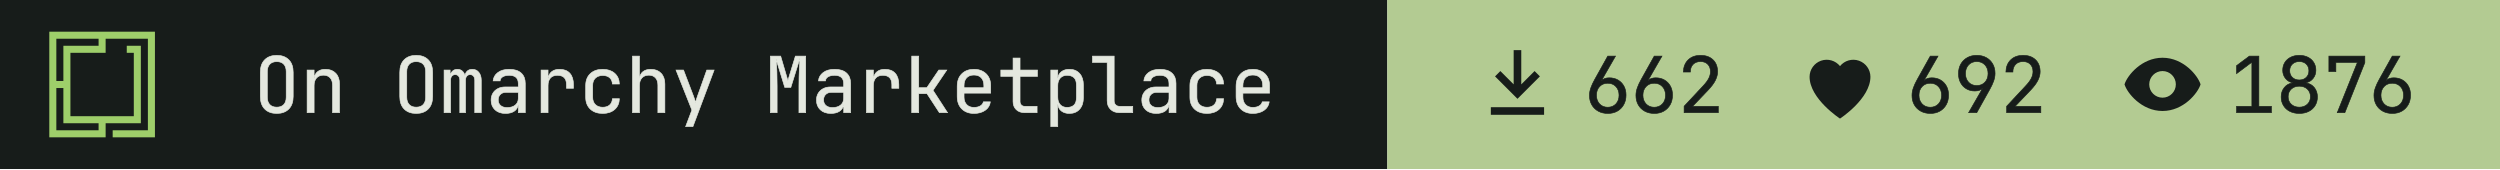
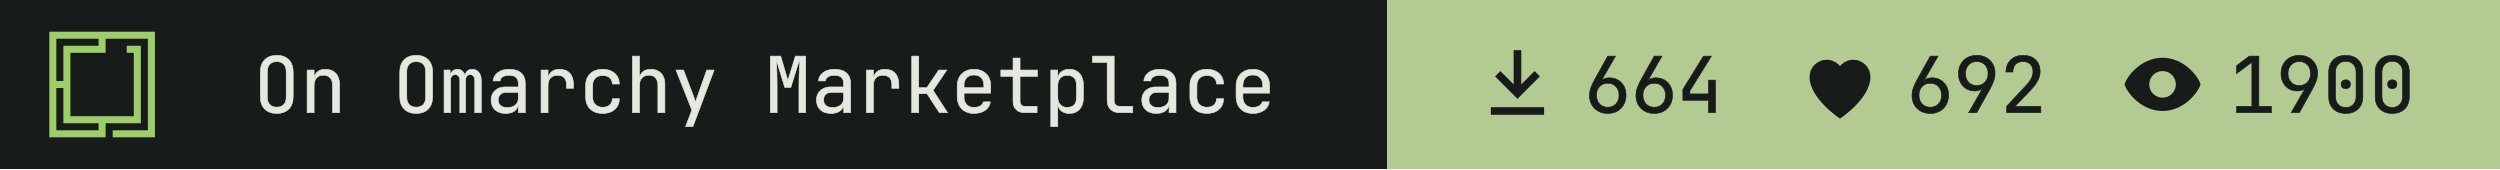
- <svg xmlns="http://www.w3.org/2000/svg" width="355" height="24" viewBox="0 0 355 24" role="img" aria-label="On Omarchy Marketplace: 662 install command copies, 692 hearts, 1876 views">
+ <svg xmlns="http://www.w3.org/2000/svg" width="355" height="24" viewBox="0 0 355 24" role="img" aria-label="On Omarchy Marketplace: 664 install command copies, 692 hearts, 1900 views">
  <path fill="#171c1a" d="M0 0h197v24H0z" />
  <g transform="translate(7 4.5) scale(0.0125)">
    <path fill="#9ece6a" fill-rule="evenodd" d="m1200 1200h-480v-80h400v-1040h-479.996v160h-400v720h720v-720h-80v-80h159.996v880h-400v160h-640v-1200h1200zm-1120-80h480v-80h-400l.004-400h-80.004zm0-560h80.004v-400h400v-80h-480.004z" />
  </g>
  <g fill="#e4e8df" stroke="#e4e8df" stroke-width="8" transform="translate(36 16) scale(0.011 -0.011)">
    <path transform="translate(0 0)" d="M300 -10Q202 -10 145.0 47.0Q88 104 88 210V520Q88 626 145.0 683.0Q202 740 300 740Q398 740 455.0 683.0Q512 626 512 521V210Q512 104 455.0 47.0Q398 -10 300 -10ZM300 71Q359 71 390.5 104.5Q422 138 422 200V530Q422 592 390.5 625.5Q359 659 300 659Q242 659 210.0 625.5Q178 592 178 530V200Q178 138 210.0 104.5Q242 71 300 71Z" />
    <path transform="translate(600 0)" d="M92 0V550H182V445H183Q190 500 228.0 530.0Q266 560 329 560Q412 560 461.0 509.0Q510 458 510 370V0H420V354Q420 417 388.5 450.5Q357 484 303 484Q247 484 214.5 449.0Q182 414 182 350V0Z" />
    <path transform="translate(1800 0)" d="M300 -10Q202 -10 145.0 47.0Q88 104 88 210V520Q88 626 145.0 683.0Q202 740 300 740Q398 740 455.0 683.0Q512 626 512 521V210Q512 104 455.0 47.0Q398 -10 300 -10ZM300 71Q359 71 390.5 104.5Q422 138 422 200V530Q422 592 390.5 625.5Q359 659 300 659Q242 659 210.0 625.5Q178 592 178 530V200Q178 138 210.0 104.5Q242 71 300 71Z" />
    <path transform="translate(2400 0)" d="M60 0V550H138V477H140Q145 514 169.5 537.0Q194 560 232 560Q268 560 293.0 539.0Q318 518 329 482H330Q337 518 361.5 539.0Q386 560 424 560Q477 560 508.5 520.5Q540 481 540 418V0H456V419Q456 452 440.0 471.5Q424 491 396 491Q369 491 353.0 472.0Q337 453 337 420V0H263V419Q263 452 247.0 471.5Q231 491 204 491Q176 491 160.0 472.0Q144 453 144 420V0Z" />
    <path transform="translate(3000 0)" d="M252 -10Q167 -10 117.0 37.5Q67 85 67 162Q67 213 90.0 251.0Q113 289 154.0 310.5Q195 332 248 332H418V375Q418 482 301 482Q249 482 217.0 463.0Q185 444 183 410H93Q98 475 153.5 517.5Q209 560 301 560Q401 560 454.5 512.0Q508 464 508 378V0H419V100H417Q409 49 366.0 19.5Q323 -10 252 -10ZM274 66Q340 66 379.0 98.0Q418 130 418 185V262H258Q214 262 186.5 235.5Q159 209 159 165Q159 119 189.5 92.5Q220 66 274 66Z" />
    <path transform="translate(3600 0)" d="M112 0V550H202V445H204Q211 498 249.0 529.0Q287 560 351 560Q437 560 483.5 508.5Q530 457 530 362V315H440V362Q440 482 323 482Q264 482 233.0 448.0Q202 414 202 350V0Z" />
    <path transform="translate(4200 0)" d="M308 -10Q208 -10 148.0 46.0Q88 102 88 200V350Q88 448 148.0 504.0Q208 560 308 560Q403 560 461.5 509.0Q520 458 523 370H433Q430 423 397.0 451.5Q364 480 308 480Q249 480 213.5 446.5Q178 413 178 351V200Q178 138 213.5 104.0Q249 70 308 70Q364 70 397.0 99.0Q430 128 433 180H523Q520 92 461.5 41.0Q403 -10 308 -10Z" />
    <path transform="translate(4800 0)" d="M92 0V730H182V445H183Q190 500 228.0 530.0Q266 560 329 560Q412 560 461.0 509.0Q510 458 510 370V0H420V355Q420 417 388.5 450.5Q357 484 303 484Q247 484 214.5 449.0Q182 414 182 350V0Z" />
    <path transform="translate(5400 0)" d="M178 -180 259 34 54 550H151L281 210Q289 190 296.0 168.0Q303 146 306 130Q309 146 316.0 168.0Q323 190 330 210L451 550H546L272 -180Z" />
    <path transform="translate(6600 0)" d="M72 0V730H205L298 414L395 730H528V0H441V345Q441 394 442.5 457.5Q444 521 447.0 586.0Q450 651 454 703L336 326H258L145 694Q153 620 156.0 532.0Q159 444 159 345V0Z" />
    <path transform="translate(7200 0)" d="M252 -10Q167 -10 117.0 37.5Q67 85 67 162Q67 213 90.0 251.0Q113 289 154.0 310.5Q195 332 248 332H418V375Q418 482 301 482Q249 482 217.0 463.0Q185 444 183 410H93Q98 475 153.5 517.5Q209 560 301 560Q401 560 454.5 512.0Q508 464 508 378V0H419V100H417Q409 49 366.0 19.5Q323 -10 252 -10ZM274 66Q340 66 379.0 98.0Q418 130 418 185V262H258Q214 262 186.5 235.5Q159 209 159 165Q159 119 189.5 92.5Q220 66 274 66Z" />
    <path transform="translate(7800 0)" d="M112 0V550H202V445H204Q211 498 249.0 529.0Q287 560 351 560Q437 560 483.5 508.5Q530 457 530 362V315H440V362Q440 482 323 482Q264 482 233.0 448.0Q202 414 202 350V0Z" />
    <path transform="translate(8400 0)" d="M97 0V730H187V323H292L446 550H549L372 288L559 0H454L294 245H187V0Z" />
    <path transform="translate(9000 0)" d="M300 -10Q203 -10 143.5 48.5Q84 107 84 210V340Q84 443 143.5 501.5Q203 560 300 560Q365 560 413.5 534.0Q462 508 489.0 461.0Q516 414 516 350V252H172V200Q172 139 207.0 103.5Q242 68 300 68Q350 68 382.5 87.5Q415 107 422 140H512Q503 71 445.0 30.5Q387 -10 300 -10ZM172 322H428V350Q428 415 394.5 450.5Q361 486 300 486Q239 486 205.5 450.5Q172 415 172 350Z" />
    <path transform="translate(9600 0)" d="M355 0Q287 0 246.0 39.5Q205 79 205 145V468H47V550H205V705H295V550H520V468H295V145Q295 117 311.5 99.5Q328 82 355 82H515V0Z" />
    <path transform="translate(10200 0)" d="M92 -180V550H182V445H183Q190 499 230.0 529.5Q270 560 332 560Q415 560 464.0 505.5Q513 451 513 356V195Q513 100 464.0 45.0Q415 -10 332 -10Q270 -10 230.0 21.0Q190 52 183 105H180L182 -20V-180ZM302 68Q359 68 391.0 98.0Q423 128 423 195V355Q423 423 391.0 452.5Q359 482 302 482Q247 482 214.5 447.0Q182 412 182 350V200Q182 138 214.5 103.0Q247 68 302 68Z" />
    <path transform="translate(10800 0)" d="M380 0Q307 0 263.5 42.5Q220 85 220 155V648H30V730H310V155Q310 121 329.0 101.5Q348 82 380 82H550V0Z" />
    <path transform="translate(11400 0)" d="M252 -10Q167 -10 117.0 37.5Q67 85 67 162Q67 213 90.0 251.0Q113 289 154.0 310.5Q195 332 248 332H418V375Q418 482 301 482Q249 482 217.0 463.0Q185 444 183 410H93Q98 475 153.5 517.5Q209 560 301 560Q401 560 454.5 512.0Q508 464 508 378V0H419V100H417Q409 49 366.0 19.5Q323 -10 252 -10ZM274 66Q340 66 379.0 98.0Q418 130 418 185V262H258Q214 262 186.5 235.5Q159 209 159 165Q159 119 189.5 92.5Q220 66 274 66Z" />
    <path transform="translate(12000 0)" d="M308 -10Q208 -10 148.0 46.0Q88 102 88 200V350Q88 448 148.0 504.0Q208 560 308 560Q403 560 461.5 509.0Q520 458 523 370H433Q430 423 397.0 451.5Q364 480 308 480Q249 480 213.5 446.5Q178 413 178 351V200Q178 138 213.5 104.0Q249 70 308 70Q364 70 397.0 99.0Q430 128 433 180H523Q520 92 461.5 41.0Q403 -10 308 -10Z" />
    <path transform="translate(12600 0)" d="M300 -10Q203 -10 143.5 48.5Q84 107 84 210V340Q84 443 143.5 501.5Q203 560 300 560Q365 560 413.5 534.0Q462 508 489.0 461.0Q516 414 516 350V252H172V200Q172 139 207.0 103.5Q242 68 300 68Q350 68 382.5 87.5Q415 107 422 140H512Q503 71 445.0 30.5Q387 -10 300 -10ZM172 322H428V350Q428 415 394.5 450.5Q361 486 300 486Q239 486 205.5 450.5Q172 415 172 350Z" />
  </g>
  <path fill="#b3cb92" d="M197 0h158v24H197z" />
  <path fill="#171c1a" fill-rule="evenodd" transform="translate(209 5.5) scale(0.54)" d="M11 3h2v9l3.5-3.5 1.4 1.4L12 15.8 6.1 9.9l1.4-1.4L11 12zM5 18h14v2H5z" />
  <g fill="#171c1a" stroke="#171c1a" stroke-width="8" transform="translate(225 16) scale(0.011 -0.011)">
    <path transform="translate(0 0)" d="M301 -10Q231 -10 177.5 19.5Q124 49 94.0 101.5Q64 154 64 223Q64 271 82.0 321.5Q100 372 131 427L300 730H400L220 417L223 415Q236 432 262.0 441.0Q288 450 319 450Q384 450 432.5 421.5Q481 393 508.5 343.0Q536 293 536 227Q536 157 506.0 103.5Q476 50 423.5 20.0Q371 -10 301 -10ZM300 70Q365 70 405.5 113.0Q446 156 446 225Q446 294 405.5 337.0Q365 380 300 380Q235 380 194.5 337.0Q154 294 154 225Q154 156 194.5 113.0Q235 70 300 70Z" />
    <path transform="translate(600 0)" d="M301 -10Q231 -10 177.5 19.5Q124 49 94.0 101.5Q64 154 64 223Q64 271 82.0 321.5Q100 372 131 427L300 730H400L220 417L223 415Q236 432 262.0 441.0Q288 450 319 450Q384 450 432.5 421.5Q481 393 508.5 343.0Q536 293 536 227Q536 157 506.0 103.5Q476 50 423.5 20.0Q371 -10 301 -10ZM300 70Q365 70 405.5 113.0Q446 156 446 225Q446 294 405.5 337.0Q365 380 300 380Q235 380 194.5 337.0Q154 294 154 225Q154 156 194.5 113.0Q235 70 300 70Z" />
-     <path transform="translate(1200 0)" d="M86 0V83L329 343Q382 399 404.0 443.0Q426 487 426 529Q426 589 391.5 624.5Q357 660 298 660Q237 660 201.5 623.5Q166 587 166 525H76Q79 624 139.0 682.0Q199 740 298 740Q399 740 458.5 683.0Q518 626 518 528Q518 476 489.5 418.0Q461 360 392 288L195 82H527V0Z" />
+     <path transform="translate(1200 0)" d="M400 0V160H70V301L336 730H438L160 281V242H400V420H490V0Z" />
  </g>
  <path fill="#171c1a" fill-rule="evenodd" transform="translate(254.8 5.5) scale(0.54)" d="M12 21s-8-5.2-8-11a4.5 4.5 0 0 1 8-2.8A4.5 4.5 0 0 1 20 10c0 5.8-8 11-8 11z" />
  <g fill="#171c1a" stroke="#171c1a" stroke-width="8" transform="translate(270.8 16) scale(0.011 -0.011)">
    <path transform="translate(0 0)" d="M301 -10Q231 -10 177.5 19.5Q124 49 94.0 101.5Q64 154 64 223Q64 271 82.0 321.5Q100 372 131 427L300 730H400L220 417L223 415Q236 432 262.0 441.0Q288 450 319 450Q384 450 432.5 421.5Q481 393 508.5 343.0Q536 293 536 227Q536 157 506.0 103.5Q476 50 423.5 20.0Q371 -10 301 -10ZM300 70Q365 70 405.5 113.0Q446 156 446 225Q446 294 405.5 337.0Q365 380 300 380Q235 380 194.5 337.0Q154 294 154 225Q154 156 194.5 113.0Q235 70 300 70Z" />
    <path transform="translate(600 0)" d="M195 0 375 313 372 315Q362 299 335.0 289.5Q308 280 276 280Q213 280 165.5 308.5Q118 337 91.0 387.0Q64 437 64 503Q64 574 94.0 627.0Q124 680 177.0 710.0Q230 740 299 740Q370 740 423.0 710.5Q476 681 506.0 628.5Q536 576 536 507Q536 459 518.0 408.5Q500 358 469 303L300 0ZM300 350Q365 350 405.5 393.0Q446 436 446 505Q446 574 405.5 617.0Q365 660 300 660Q235 660 194.5 617.0Q154 574 154 505Q154 436 194.5 393.0Q235 350 300 350Z" />
    <path transform="translate(1200 0)" d="M86 0V83L329 343Q382 399 404.0 443.0Q426 487 426 529Q426 589 391.5 624.5Q357 660 298 660Q237 660 201.5 623.5Q166 587 166 525H76Q79 624 139.0 682.0Q199 740 298 740Q399 740 458.5 683.0Q518 626 518 528Q518 476 489.5 418.0Q461 360 392 288L195 82H527V0Z" />
  </g>
  <path fill="#171c1a" fill-rule="evenodd" transform="translate(300.6 5.5) scale(0.54)" d="M12 5c5.5 0 9.3 4.7 10 7-.7 2.3-4.5 7-10 7S2.7 14.3 2 12c.7-2.3 4.5-7 10-7zm0 3.5a3.5 3.5 0 1 0 0 7 3.5 3.5 0 0 0 0-7z" />
  <g fill="#171c1a" stroke="#171c1a" stroke-width="8" transform="translate(316.6 16) scale(0.011 -0.011)">
    <path transform="translate(0 0)" d="M90 0V82H288V652L90 504V607L255 730H378V82H540V0Z" />
-     <path transform="translate(600 0)" d="M300 -10Q231 -10 178.0 17.0Q125 44 95.5 92.5Q66 141 66 204Q66 273 105.5 323.0Q145 373 211 384V387Q154 400 120.0 444.5Q86 489 86 547Q86 604 113.0 647.5Q140 691 188.5 715.5Q237 740 300 740Q364 740 412.0 715.5Q460 691 487.0 647.5Q514 604 514 547Q514 489 480.0 444.5Q446 400 389 387V384Q455 373 494.5 323.0Q534 273 534 204Q534 141 504.5 92.5Q475 44 422.5 17.0Q370 -10 300 -10ZM300 422Q356 422 390.0 455.0Q424 488 424 541Q424 594 390.0 627.0Q356 660 300 660Q245 660 210.5 627.0Q176 594 176 541Q176 488 210.5 455.0Q245 422 300 422ZM300 71Q364 71 404.0 108.5Q444 146 444 206Q444 267 404.0 304.5Q364 342 300 342Q236 342 196.0 304.5Q156 267 156 206Q156 146 196.0 108.5Q236 71 300 71Z" />
-     <path transform="translate(1200 0)" d="M190 0 450 648H172V530H82V730H546V646L288 0Z" />
-     <path transform="translate(1800 0)" d="M301 -10Q231 -10 177.5 19.5Q124 49 94.0 101.5Q64 154 64 223Q64 271 82.0 321.5Q100 372 131 427L300 730H400L220 417L223 415Q236 432 262.0 441.0Q288 450 319 450Q384 450 432.5 421.5Q481 393 508.5 343.0Q536 293 536 227Q536 157 506.0 103.5Q476 50 423.5 20.0Q371 -10 301 -10ZM300 70Q365 70 405.5 113.0Q446 156 446 225Q446 294 405.5 337.0Q365 380 300 380Q235 380 194.5 337.0Q154 294 154 225Q154 156 194.5 113.0Q235 70 300 70Z" />
+     <path transform="translate(600 0)" d="M195 0 375 313 372 315Q362 299 335.0 289.5Q308 280 276 280Q213 280 165.5 308.5Q118 337 91.0 387.0Q64 437 64 503Q64 574 94.0 627.0Q124 680 177.0 710.0Q230 740 299 740Q370 740 423.0 710.5Q476 681 506.0 628.5Q536 576 536 507Q536 459 518.0 408.5Q500 358 469 303L300 0ZM300 350Q365 350 405.5 393.0Q446 436 446 505Q446 574 405.5 617.0Q365 660 300 660Q235 660 194.5 617.0Q154 574 154 505Q154 436 194.5 393.0Q235 350 300 350Z" />
+     <path transform="translate(1200 0)" d="M300 -10Q199 -10 139.5 48.5Q80 107 80 205V525Q80 623 139.5 681.5Q199 740 300 740Q401 740 460.5 681.5Q520 623 520 525V205Q520 140 493.0 91.5Q466 43 416.5 16.5Q367 -10 300 -10ZM300 67Q360 67 396.5 105.5Q433 144 433 205V525Q433 586 396.5 624.5Q360 663 300 663Q240 663 203.5 624.5Q167 586 167 525V205Q167 144 203.5 105.5Q240 67 300 67ZM300 310Q273 310 256.5 325.0Q240 340 240 368Q240 395 256.5 409.5Q273 424 300 424Q327 424 343.5 409.5Q360 395 360 368Q360 340 343.5 325.0Q327 310 300 310Z" />
+     <path transform="translate(1800 0)" d="M300 -10Q199 -10 139.5 48.5Q80 107 80 205V525Q80 623 139.5 681.5Q199 740 300 740Q401 740 460.5 681.5Q520 623 520 525V205Q520 140 493.0 91.5Q466 43 416.5 16.5Q367 -10 300 -10ZM300 67Q360 67 396.5 105.5Q433 144 433 205V525Q433 586 396.5 624.5Q360 663 300 663Q240 663 203.5 624.5Q167 586 167 525V205Q167 144 203.5 105.5Q240 67 300 67ZM300 310Q273 310 256.5 325.0Q240 340 240 368Q240 395 256.5 409.5Q273 424 300 424Q327 424 343.5 409.5Q360 395 360 368Q360 340 343.5 325.0Q327 310 300 310Z" />
  </g>
</svg>
